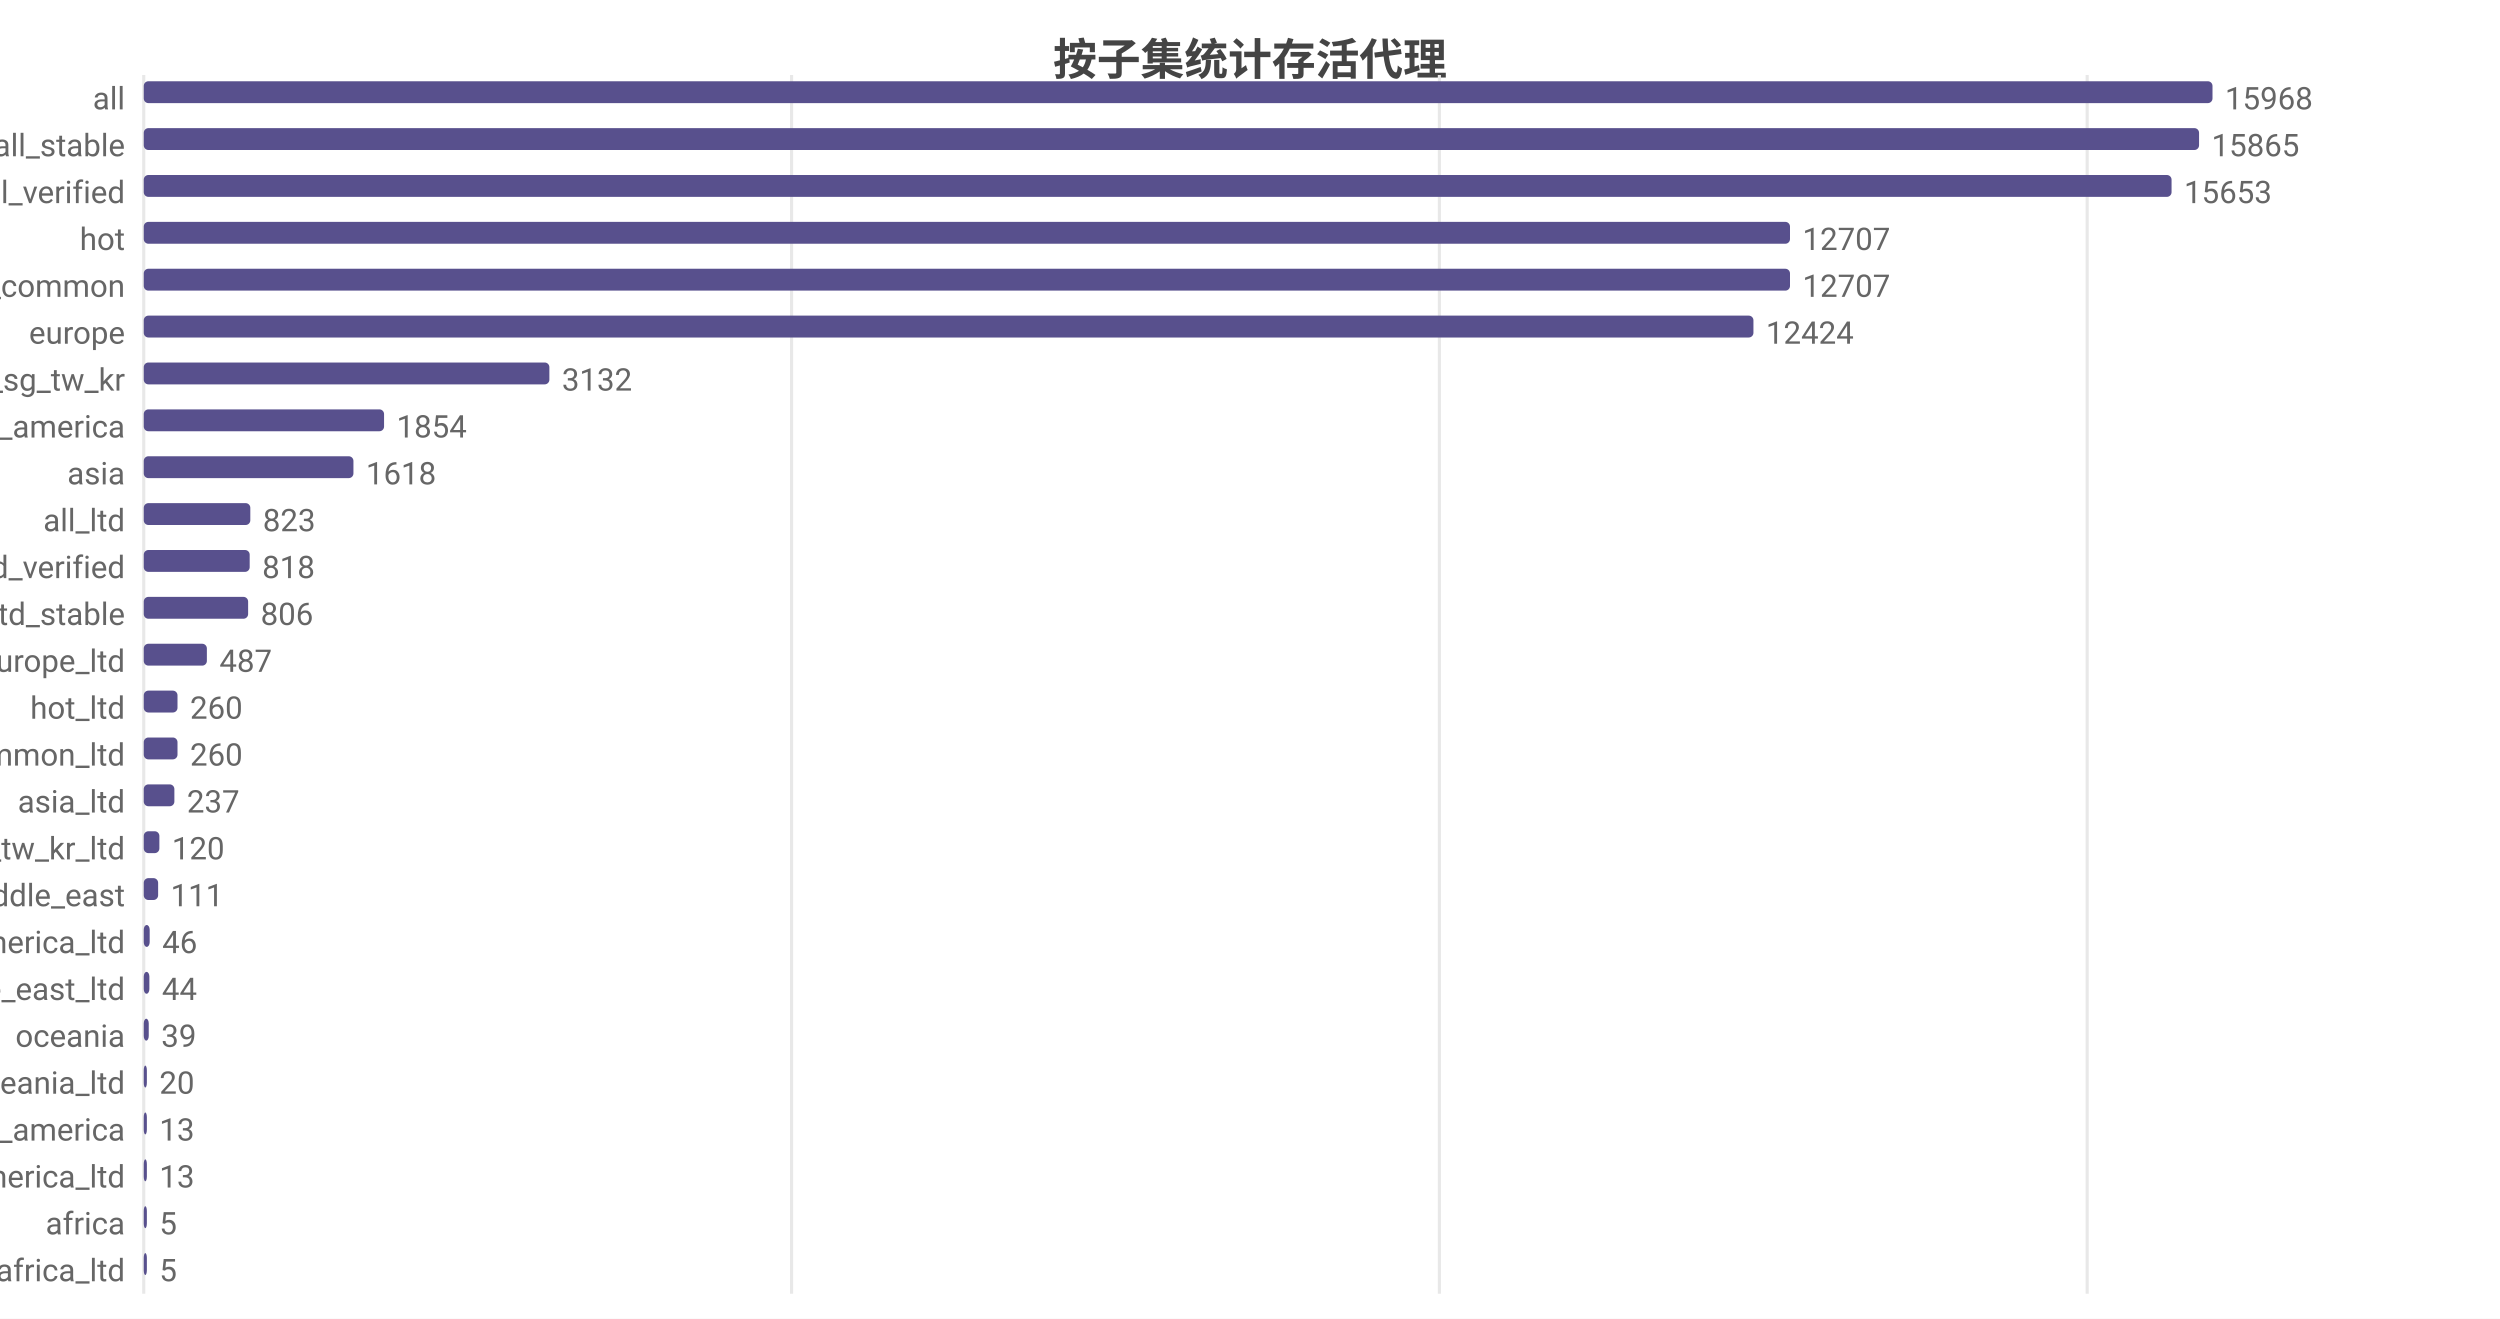
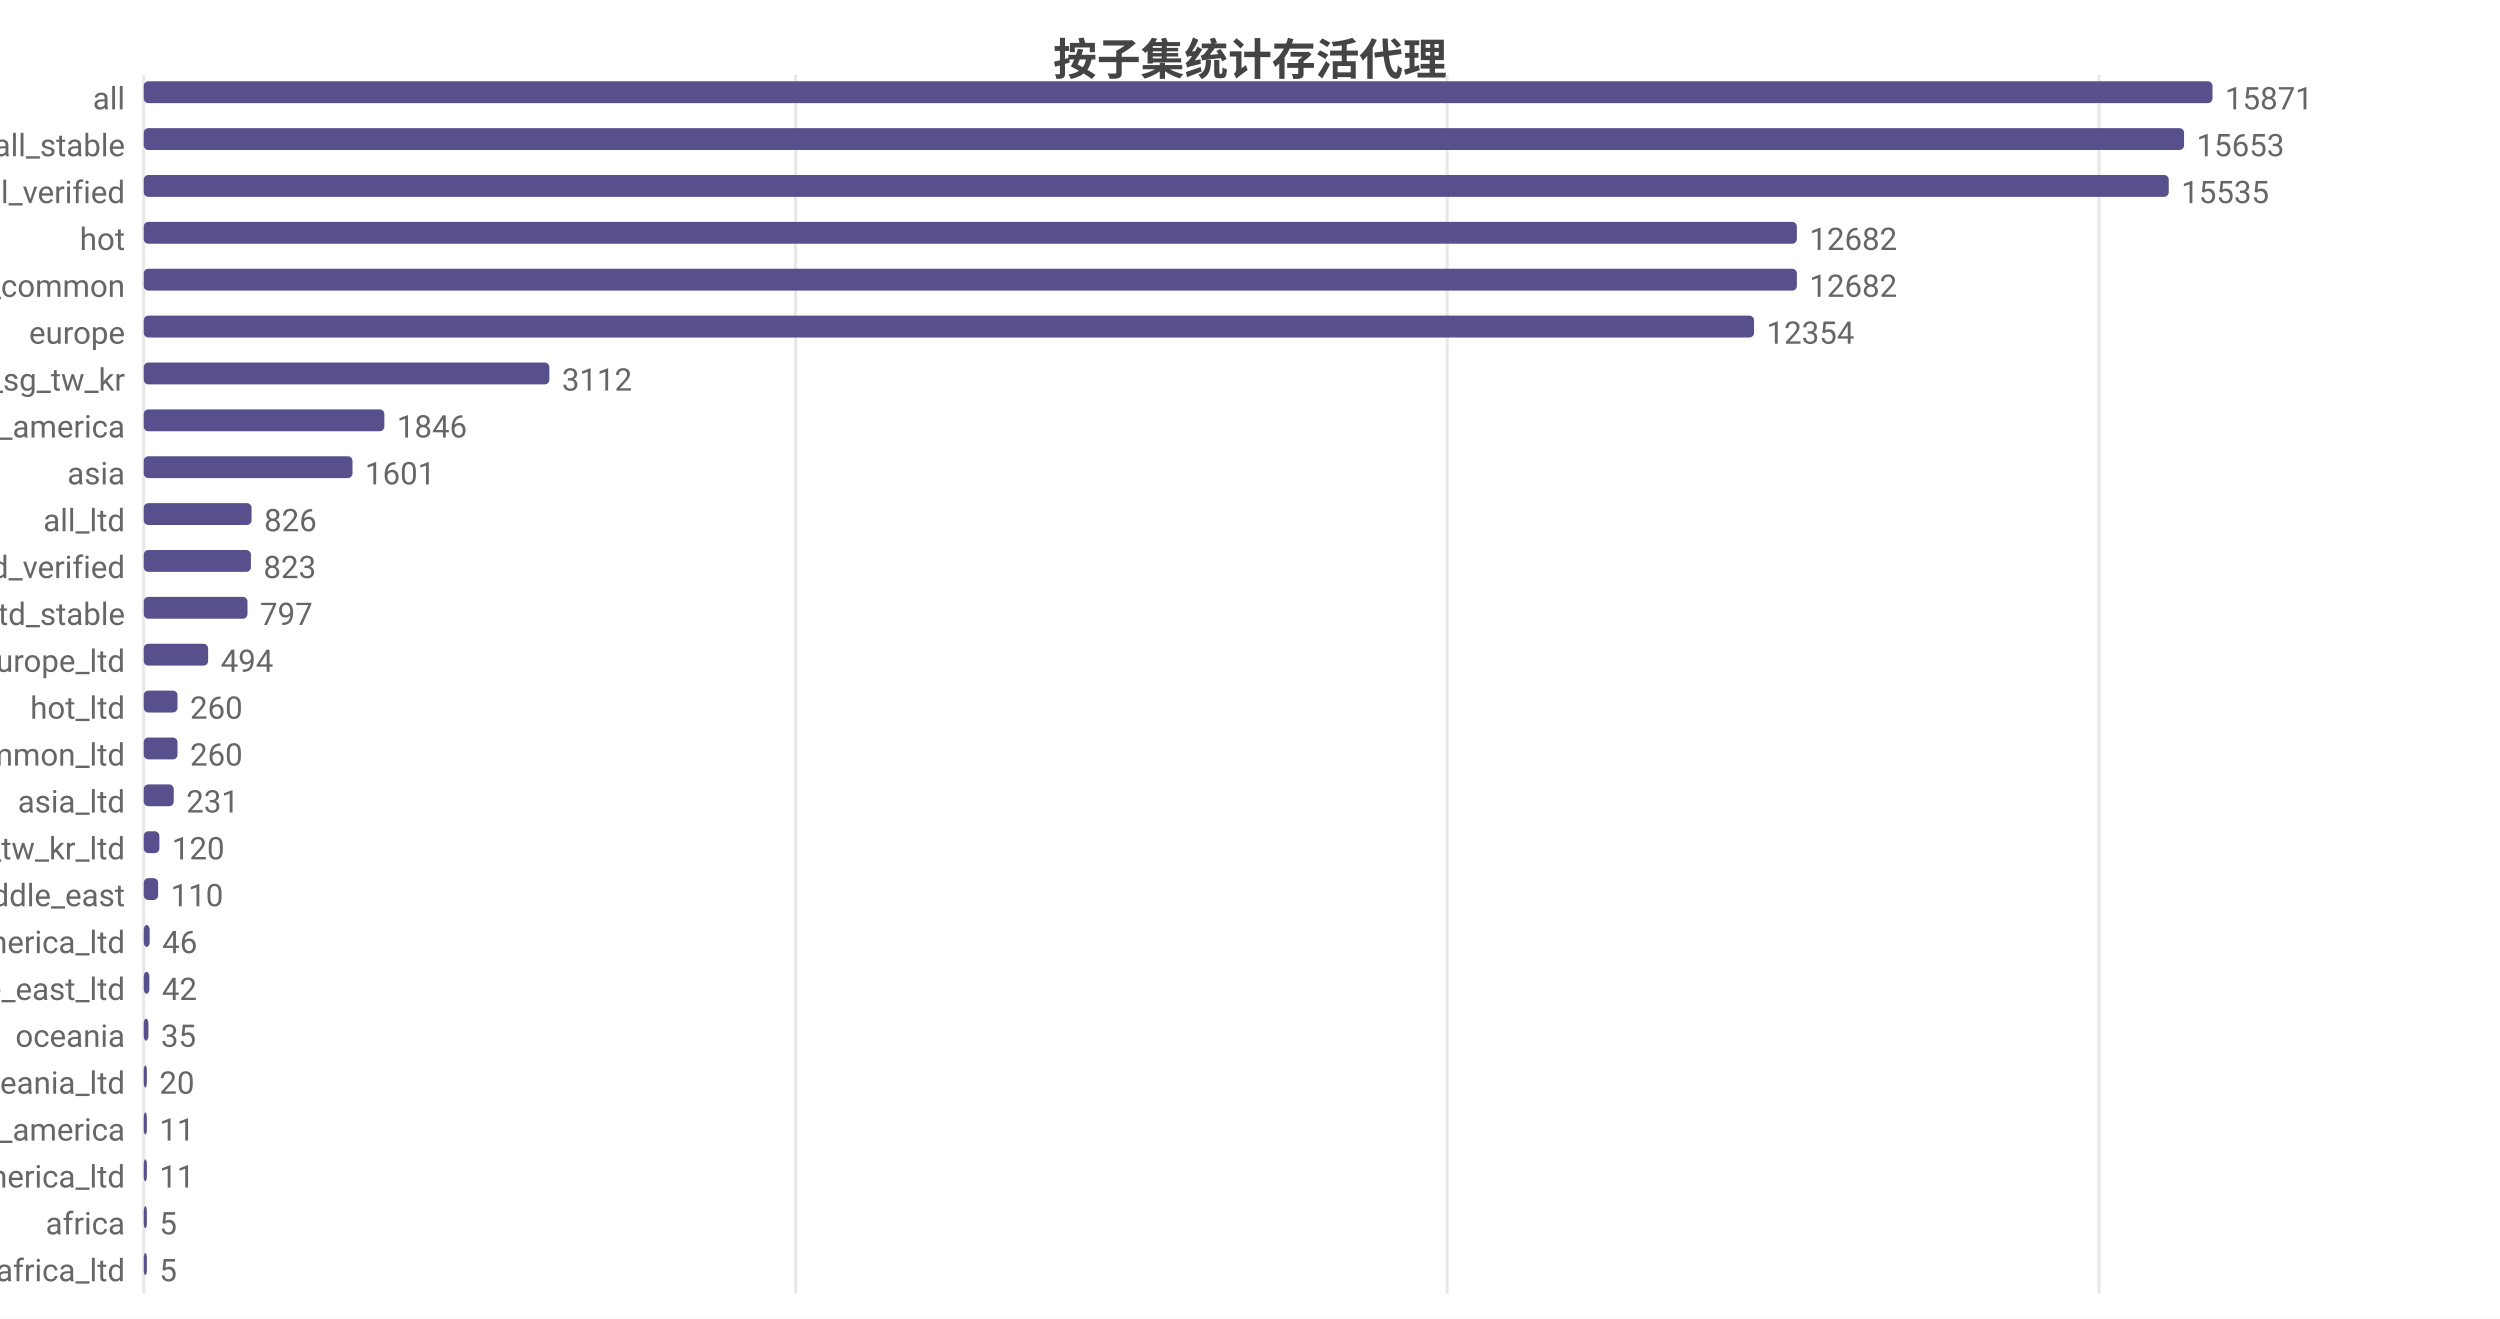
<svg xmlns="http://www.w3.org/2000/svg" width="800" height="422" viewBox="0 0 800 422">
  <rect width="800" height="422" fill="#ffffff" />
  <style>text{font-family:system-ui,-apple-system,'Segoe UI',Roboto,'PingFang SC','Microsoft YaHei','Noto Sans CJK SC',sans-serif}.g{stroke:#e8e8e8;stroke-width:1}.a{stroke:#999;stroke-width:1}.t{font-size:10px;fill:#666}.m{font-size:10px;text-anchor:middle;fill:#666}.e{font-size:10px;text-anchor:end;fill:#666}.l{font-size:11px;fill:#333}.tt{font-size:14px;font-weight:600;text-anchor:middle;fill:#444}.em{font-size:13px;text-anchor:middle;fill:#999}</style>
  <text class="tt" x="400.0" y="24">按子集统计存活代理</text>
  <line class="g" x1="46" y1="24" x2="46" y2="414" />
-   <line class="g" x1="253.3" y1="24" x2="253.3" y2="414" />
-   <line class="g" x1="460.6" y1="24" x2="460.6" y2="414" />
-   <line class="g" x1="667.9" y1="24" x2="667.9" y2="414" />
+   <line class="g" x1="254.6" y1="24" x2="254.6" y2="414" />
+   <line class="g" x1="463.1" y1="24" x2="463.1" y2="414" />
+   <line class="g" x1="671.7" y1="24" x2="671.7" y2="414" />
  <text class="e" x="40" y="35">all</text>
  <rect x="46" y="26" width="662" height="7" fill="#58508d" rx="1.5" />
-   <text class="t" x="712" y="35">15968</text>
+   <text class="t" x="712" y="35">15871</text>
  <text class="e" x="40" y="50">all_stable</text>
-   <rect x="46" y="41" width="657.7" height="7" fill="#58508d" rx="1.5" />
-   <text class="t" x="707.7" y="50">15865</text>
+   <rect x="46" y="41" width="652.9" height="7" fill="#58508d" rx="1.5" />
+   <text class="t" x="702.9" y="50">15653</text>
  <text class="e" x="40" y="65">all_verified</text>
-   <rect x="46" y="56" width="648.9" height="7" fill="#58508d" rx="1.5" />
-   <text class="t" x="698.9" y="65">15653</text>
+   <rect x="46" y="56" width="648.0" height="7" fill="#58508d" rx="1.5" />
+   <text class="t" x="698.0" y="65">15535</text>
  <text class="e" x="40" y="80">hot</text>
-   <rect x="46" y="71" width="526.8" height="7" fill="#58508d" rx="1.5" />
-   <text class="t" x="576.8" y="80">12707</text>
+   <rect x="46" y="71" width="529.0" height="7" fill="#58508d" rx="1.5" />
+   <text class="t" x="579.0" y="80">12682</text>
  <text class="e" x="40" y="95">cn_common</text>
-   <rect x="46" y="86" width="526.8" height="7" fill="#58508d" rx="1.5" />
-   <text class="t" x="576.8" y="95">12707</text>
+   <rect x="46" y="86" width="529.0" height="7" fill="#58508d" rx="1.5" />
+   <text class="t" x="579.0" y="95">12682</text>
  <text class="e" x="40" y="110">europe</text>
-   <rect x="46" y="101" width="515.1" height="7" fill="#58508d" rx="1.5" />
-   <text class="t" x="565.1" y="110">12424</text>
+   <rect x="46" y="101" width="515.3" height="7" fill="#58508d" rx="1.5" />
+   <text class="t" x="565.3" y="110">12354</text>
  <text class="e" x="40" y="125">hk_us_jp_sg_tw_kr</text>
  <rect x="46" y="116" width="129.8" height="7" fill="#58508d" rx="1.5" />
-   <text class="t" x="179.8" y="125">3132</text>
+   <text class="t" x="179.8" y="125">3112</text>
  <text class="e" x="40" y="140">north_america</text>
-   <rect x="46" y="131" width="76.9" height="7" fill="#58508d" rx="1.5" />
-   <text class="t" x="126.9" y="140">1854</text>
+   <rect x="46" y="131" width="77.0" height="7" fill="#58508d" rx="1.5" />
+   <text class="t" x="127.0" y="140">1846</text>
  <text class="e" x="40" y="155">asia</text>
-   <rect x="46" y="146" width="67.1" height="7" fill="#58508d" rx="1.5" />
-   <text class="t" x="117.1" y="155">1618</text>
+   <rect x="46" y="146" width="66.8" height="7" fill="#58508d" rx="1.5" />
+   <text class="t" x="116.8" y="155">1601</text>
  <text class="e" x="40" y="170">all_ltd</text>
-   <rect x="46" y="161" width="34.1" height="7" fill="#58508d" rx="1.5" />
-   <text class="t" x="84.1" y="170">823</text>
+   <rect x="46" y="161" width="34.5" height="7" fill="#58508d" rx="1.5" />
+   <text class="t" x="84.5" y="170">826</text>
  <text class="e" x="40" y="185">all_ltd_verified</text>
-   <rect x="46" y="176" width="33.9" height="7" fill="#58508d" rx="1.5" />
-   <text class="t" x="83.9" y="185">818</text>
+   <rect x="46" y="176" width="34.3" height="7" fill="#58508d" rx="1.5" />
+   <text class="t" x="84.3" y="185">823</text>
  <text class="e" x="40" y="200">all_ltd_stable</text>
-   <rect x="46" y="191" width="33.4" height="7" fill="#58508d" rx="1.5" />
-   <text class="t" x="83.4" y="200">806</text>
+   <rect x="46" y="191" width="33.2" height="7" fill="#58508d" rx="1.5" />
+   <text class="t" x="83.2" y="200">797</text>
  <text class="e" x="40" y="215">europe_ltd</text>
-   <rect x="46" y="206" width="20.2" height="7" fill="#58508d" rx="1.5" />
-   <text class="t" x="70.2" y="215">487</text>
+   <rect x="46" y="206" width="20.6" height="7" fill="#58508d" rx="1.5" />
+   <text class="t" x="70.6" y="215">494</text>
  <text class="e" x="40" y="230">hot_ltd</text>
  <rect x="46" y="221" width="10.8" height="7" fill="#58508d" rx="1.5" />
  <text class="t" x="60.8" y="230">260</text>
  <text class="e" x="40" y="245">cn_common_ltd</text>
  <rect x="46" y="236" width="10.8" height="7" fill="#58508d" rx="1.5" />
  <text class="t" x="60.8" y="245">260</text>
  <text class="e" x="40" y="260">asia_ltd</text>
-   <rect x="46" y="251" width="9.8" height="7" fill="#58508d" rx="1.5" />
-   <text class="t" x="59.8" y="260">237</text>
+   <rect x="46" y="251" width="9.6" height="7" fill="#58508d" rx="1.5" />
+   <text class="t" x="59.6" y="260">231</text>
  <text class="e" x="40" y="275">hk_us_jp_sg_tw_kr_ltd</text>
  <rect x="46" y="266" width="5.0" height="7" fill="#58508d" rx="1.5" />
  <text class="t" x="55.0" y="275">120</text>
  <text class="e" x="40" y="290">middle_east</text>
  <rect x="46" y="281" width="4.6" height="7" fill="#58508d" rx="1.5" />
-   <text class="t" x="54.6" y="290">111</text>
+   <text class="t" x="54.6" y="290">110</text>
  <text class="e" x="40" y="305">north_america_ltd</text>
  <rect x="46" y="296" width="1.9" height="7" fill="#58508d" rx="1.5" />
  <text class="t" x="51.9" y="305">46</text>
  <text class="e" x="40" y="320">middle_east_ltd</text>
  <rect x="46" y="311" width="1.8" height="7" fill="#58508d" rx="1.5" />
-   <text class="t" x="51.8" y="320">44</text>
+   <text class="t" x="51.8" y="320">42</text>
  <text class="e" x="40" y="335">oceania</text>
-   <rect x="46" y="326" width="1.6" height="7" fill="#58508d" rx="1.5" />
-   <text class="t" x="51.6" y="335">39</text>
+   <rect x="46" y="326" width="1.5" height="7" fill="#58508d" rx="1.5" />
+   <text class="t" x="51.5" y="335">35</text>
  <text class="e" x="40" y="350">oceania_ltd</text>
  <rect x="46" y="341" width="1" height="7" fill="#58508d" rx="1.5" />
  <text class="t" x="51" y="350">20</text>
  <text class="e" x="40" y="365">south_america</text>
  <rect x="46" y="356" width="1" height="7" fill="#58508d" rx="1.5" />
-   <text class="t" x="51" y="365">13</text>
+   <text class="t" x="51" y="365">11</text>
  <text class="e" x="40" y="380">south_america_ltd</text>
  <rect x="46" y="371" width="1" height="7" fill="#58508d" rx="1.5" />
-   <text class="t" x="51" y="380">13</text>
+   <text class="t" x="51" y="380">11</text>
  <text class="e" x="40" y="395">africa</text>
  <rect x="46" y="386" width="1" height="7" fill="#58508d" rx="1.5" />
  <text class="t" x="51" y="395">5</text>
  <text class="e" x="40" y="410">africa_ltd</text>
  <rect x="46" y="401" width="1" height="7" fill="#58508d" rx="1.5" />
  <text class="t" x="51" y="410">5</text>
</svg>
